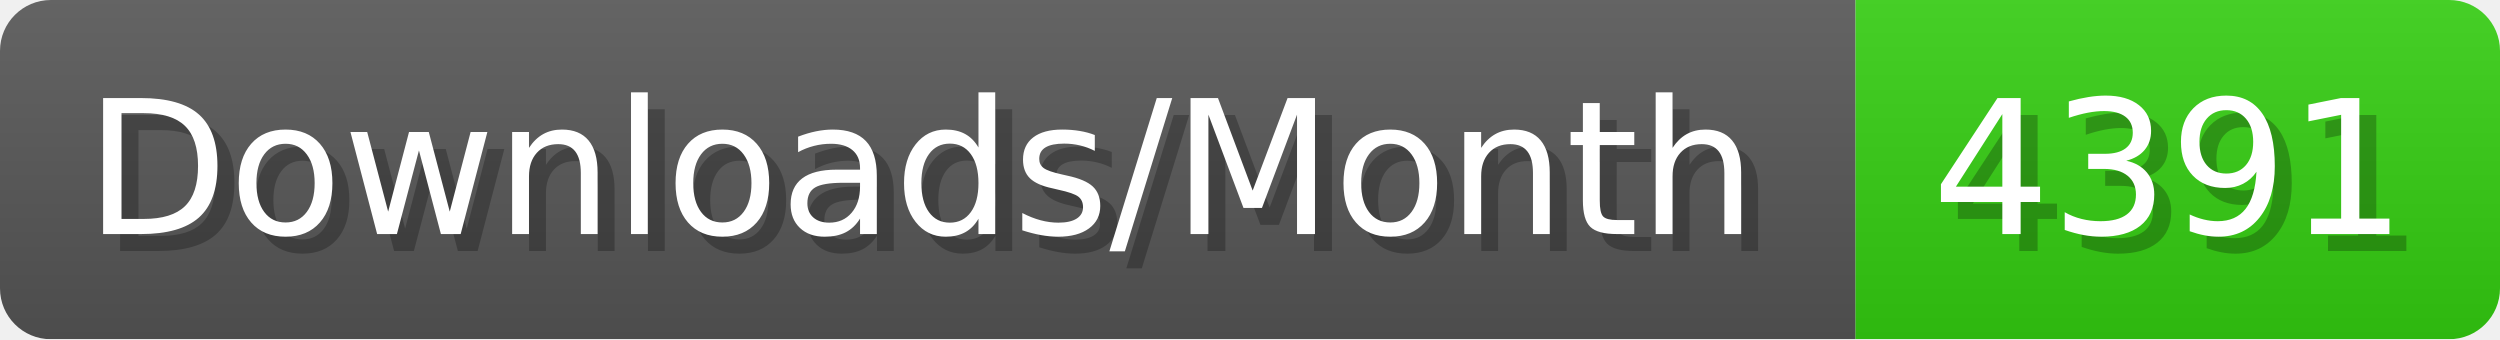
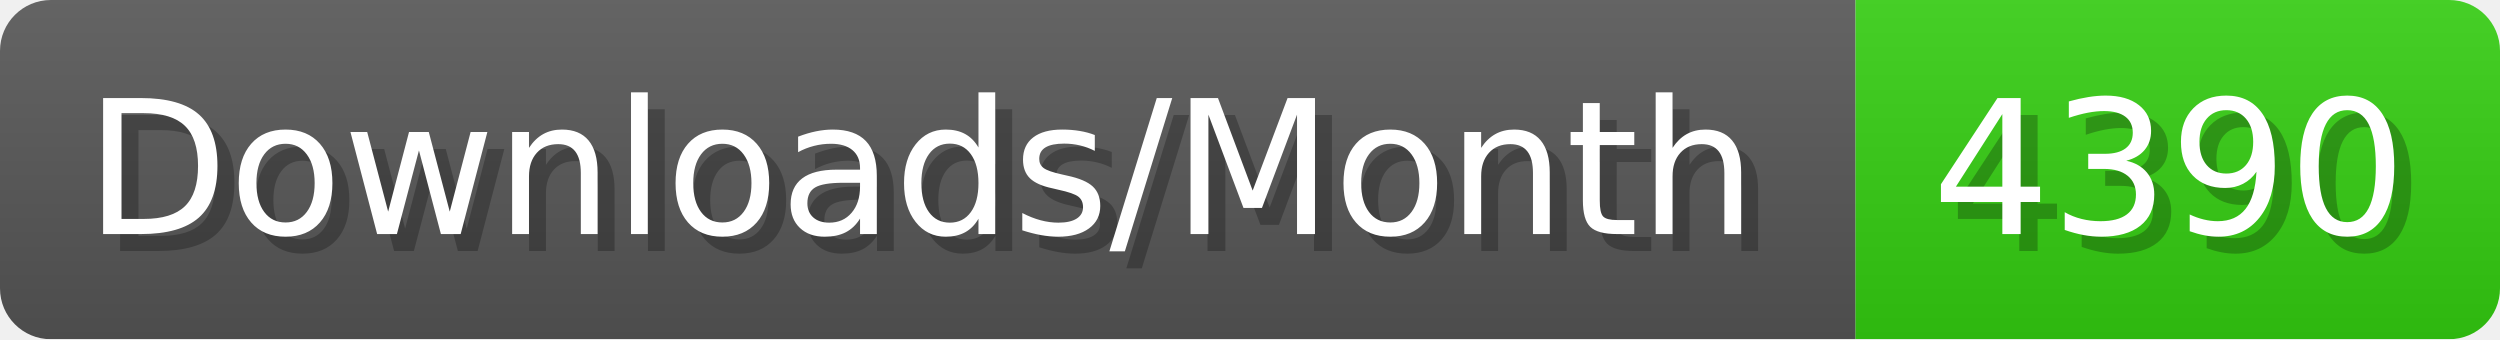
- <svg xmlns="http://www.w3.org/2000/svg" width="147.4" height="20" viewBox="0 0 1474 200" role="img" aria-label="Downloads/Month: 4391">
+ <svg xmlns="http://www.w3.org/2000/svg" width="147.4" height="20" viewBox="0 0 1474 200" role="img" aria-label="Downloads/Month: 4390">
  <linearGradient id="YlXUI" x2="0" y2="100%">
    <stop offset="0" stop-opacity=".1" stop-color="#EEE" />
    <stop offset="1" stop-opacity=".1" />
  </linearGradient>
  <mask id="JHhop">
    <rect width="1474" height="200" rx="30" fill="#FFF" />
  </mask>
  <g mask="url(#JHhop)">
    <rect width="1094" height="200" fill="#555" />
    <rect width="380" height="200" fill="#3C1" x="1094" />
    <rect width="1474" height="200" fill="url(#YlXUI)" />
  </g>
  <g aria-hidden="true" fill="#fff" text-anchor="start" font-family="Verdana,DejaVu Sans,sans-serif" font-size="110">
    <text x="60" y="148" textLength="994" fill="#000" opacity="0.25">Downloads/Month</text>
    <text x="50" y="138" textLength="994">Downloads/Month</text>
-     <text x="1149" y="148" textLength="280" fill="#000" opacity="0.25">4391</text>
-     <text x="1139" y="138" textLength="280">4391</text>
+     <text x="1149" y="148" textLength="280" fill="#000" opacity="0.25">4390</text>
+     <text x="1139" y="138" textLength="280">4390</text>
  </g>
</svg>
